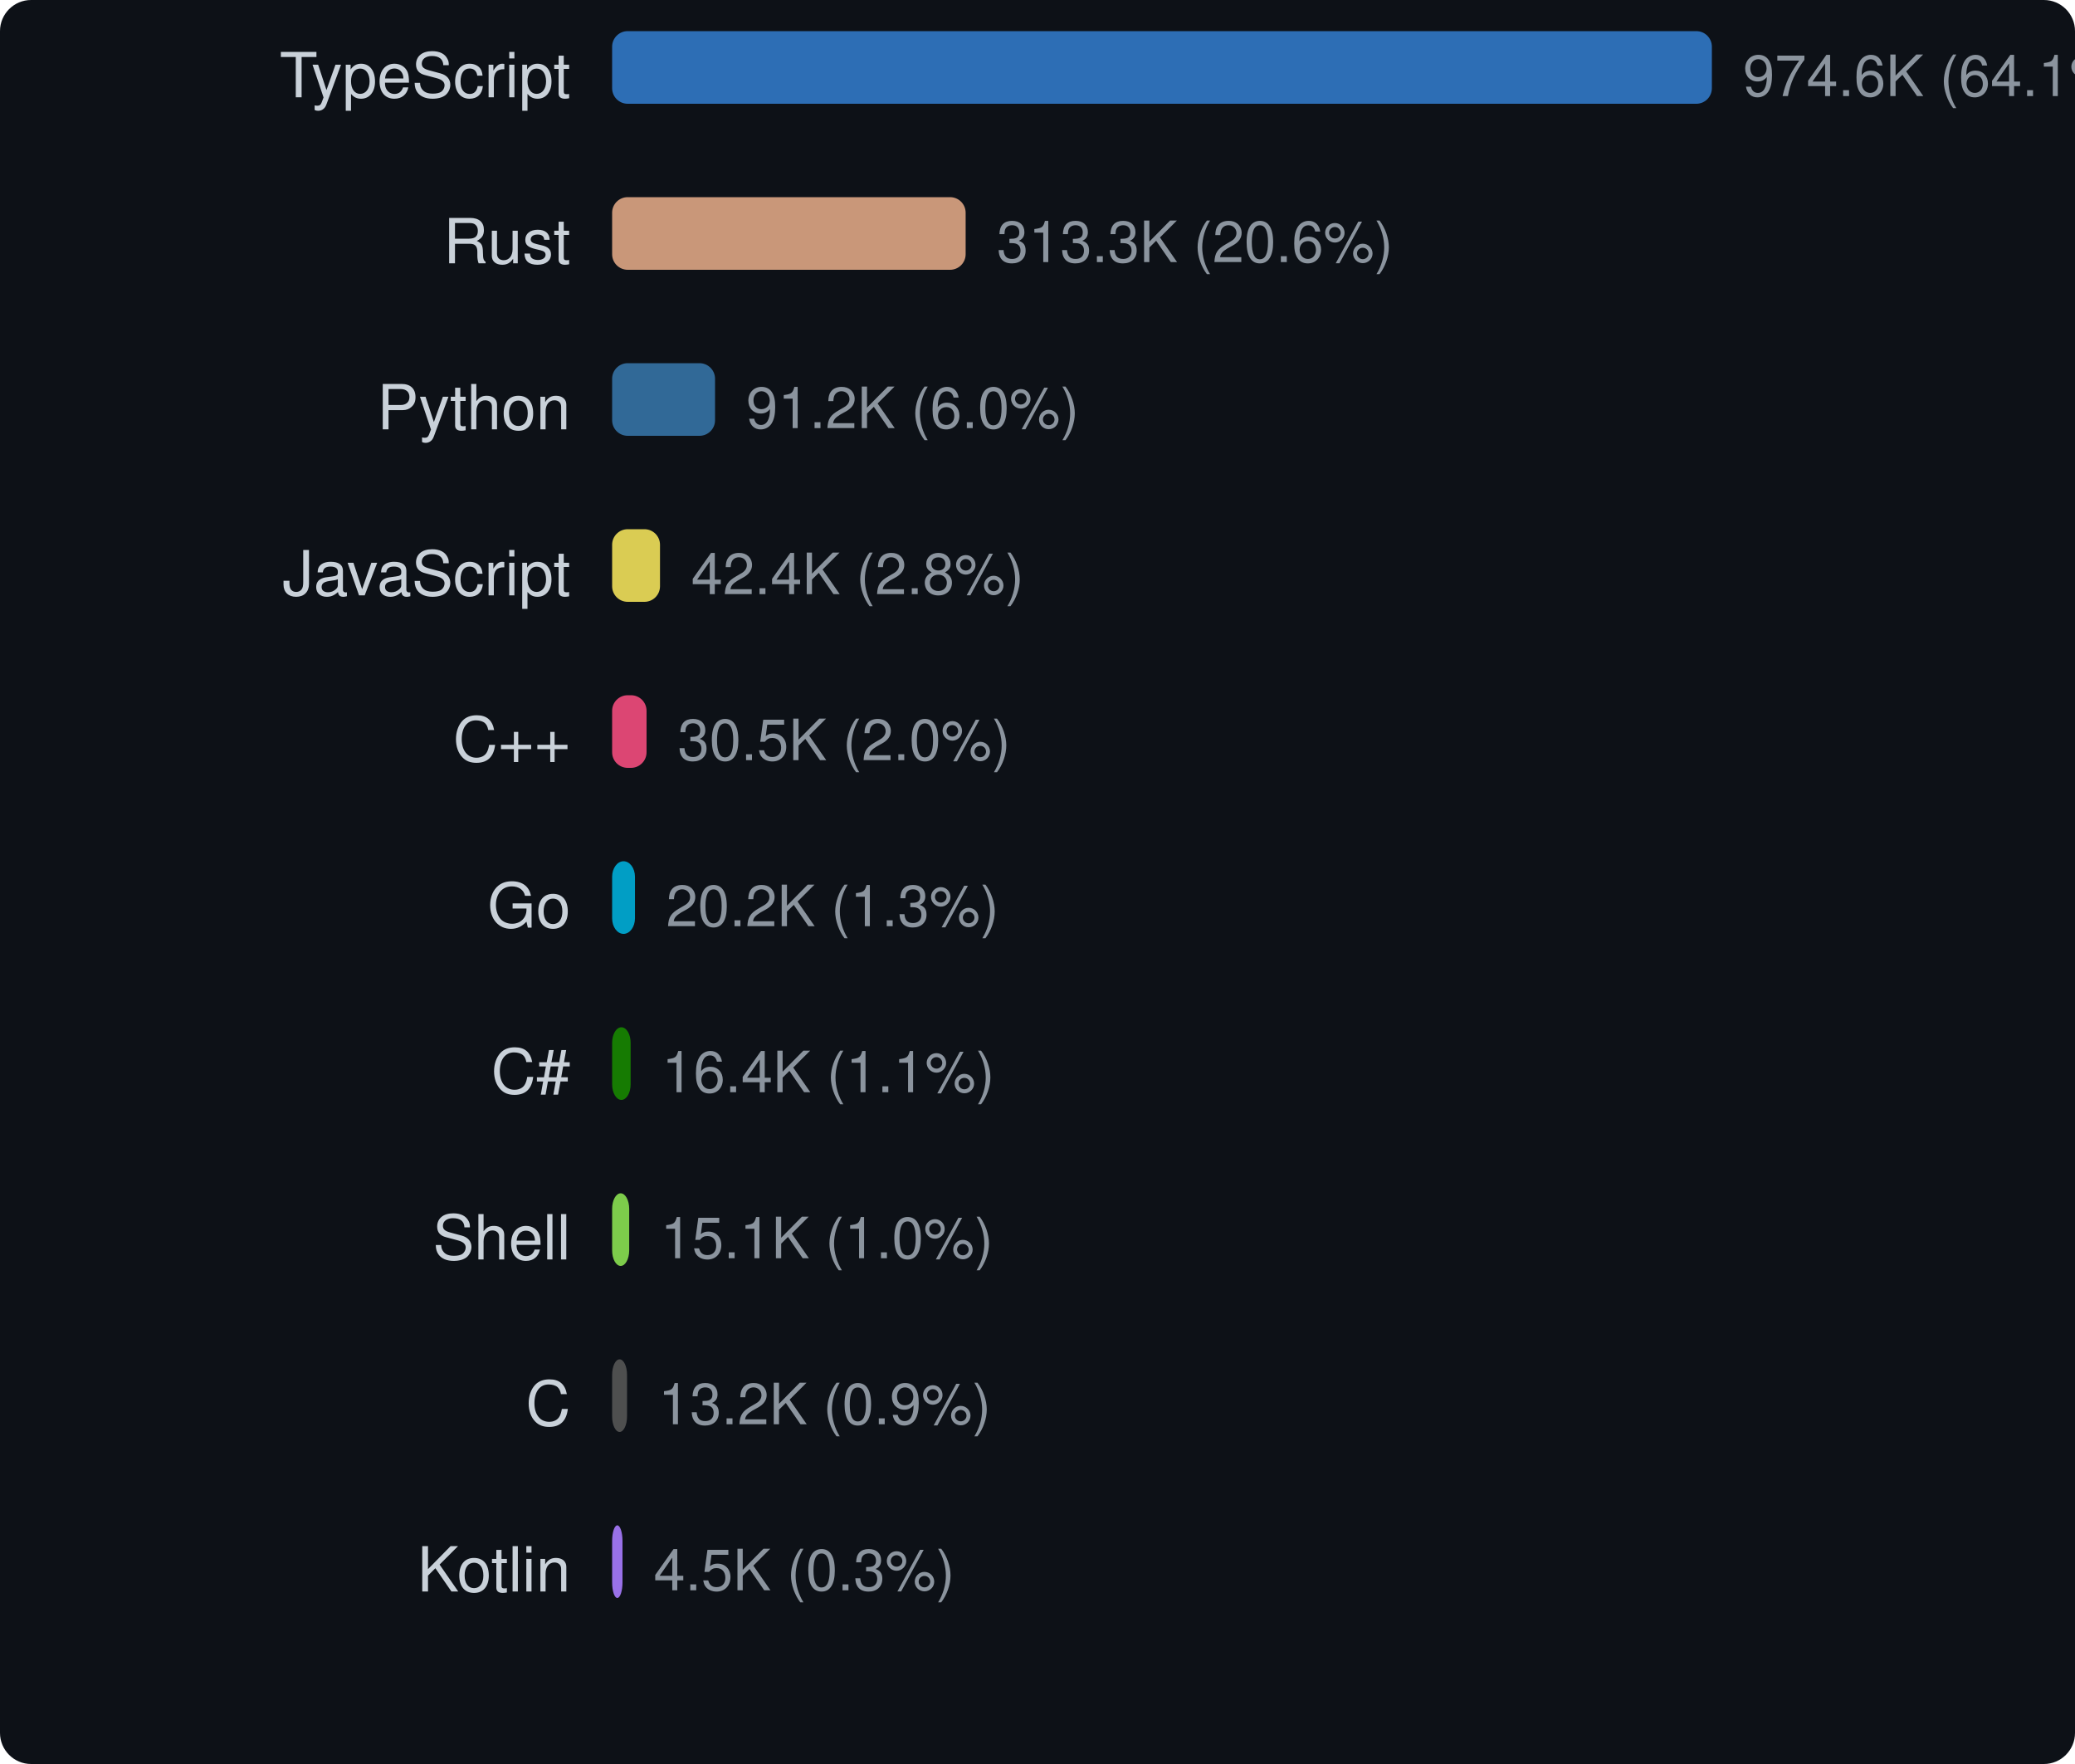
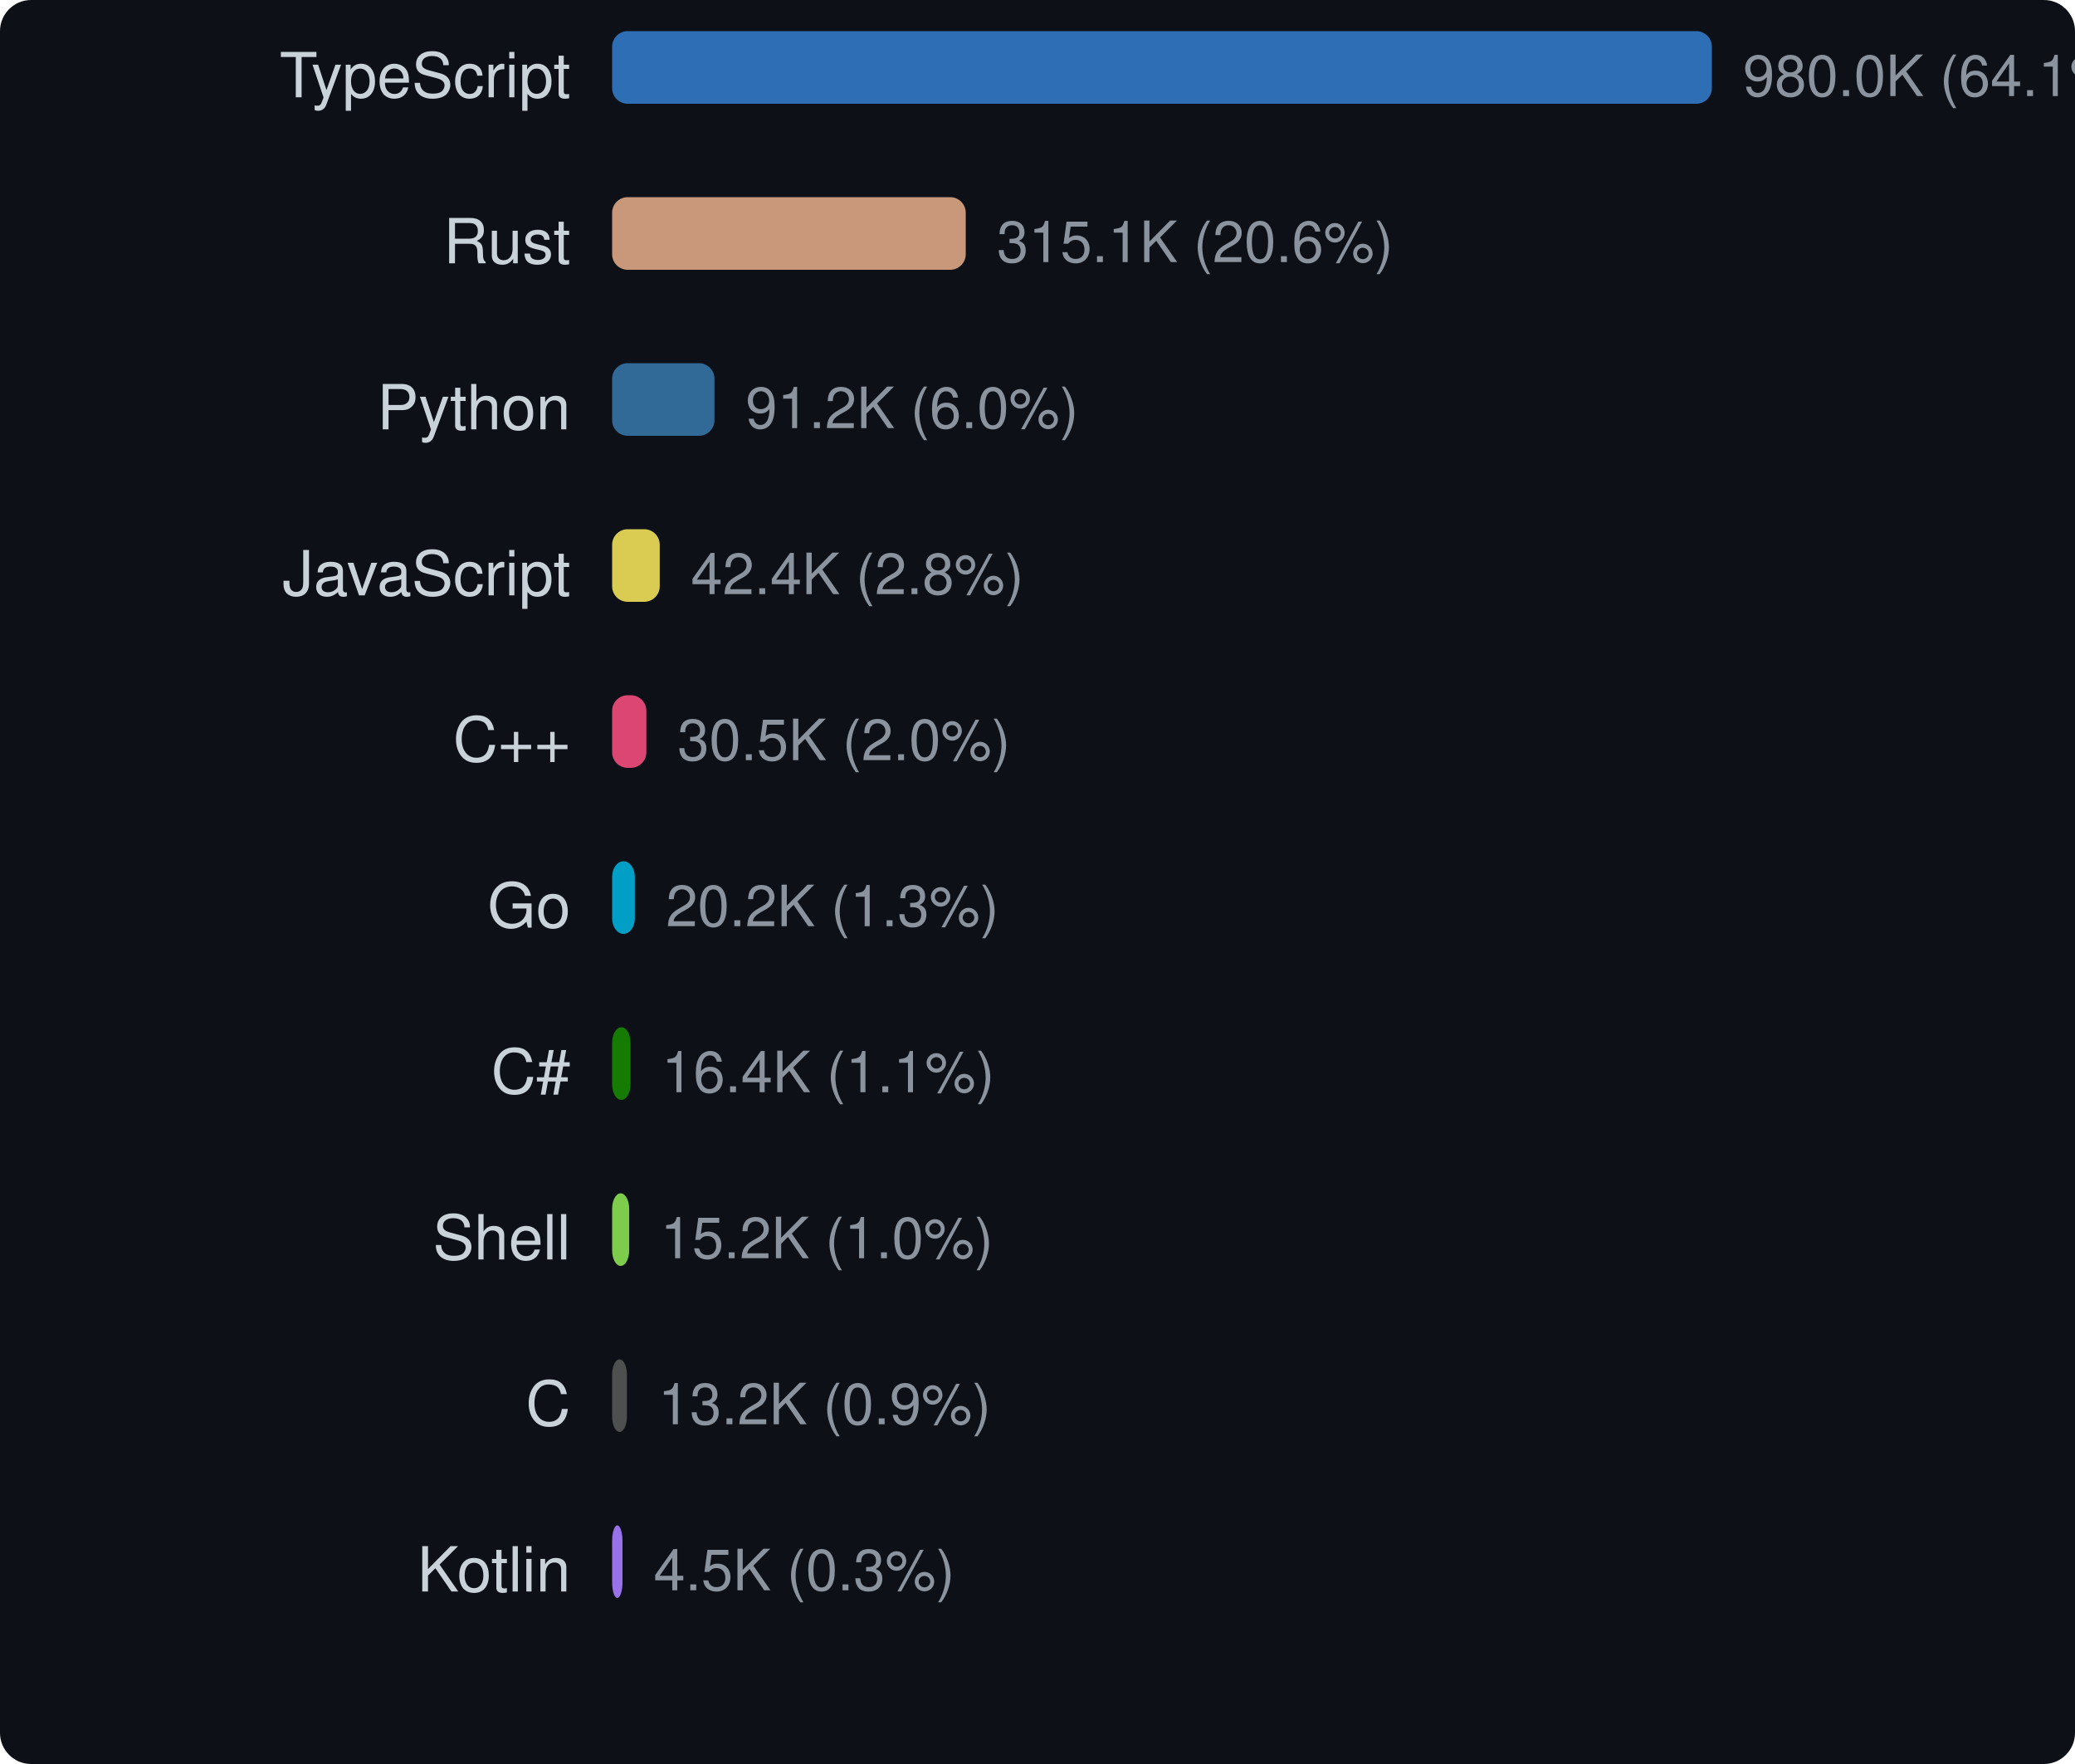
<svg xmlns="http://www.w3.org/2000/svg" width="400" height="340" viewBox="0 0 400 340">
  <style>text { dominant-baseline: central; }</style>
  <rect width="100%" height="100%" rx="6" fill="#0d1117" />
  <text x="110" y="16" text-anchor="end" fill="#c9d1d9" font-size="12" font-family="Segoe UI,Helvetica,Arial,sans-serif">TypeScript</text>
  <rect x="118" y="6" width="212" height="14" rx="3" fill="#3178c6" opacity="0.9" />
-   <text x="336" y="16" fill="#8b949e" font-size="11" font-family="Segoe UI,Helvetica,Arial,sans-serif">974.6K (64.1%)</text>
+   <text x="336" y="16" fill="#8b949e" font-size="11" font-family="Segoe UI,Helvetica,Arial,sans-serif">980.0K (64.1%)</text>
  <text x="110" y="48" text-anchor="end" fill="#c9d1d9" font-size="12" font-family="Segoe UI,Helvetica,Arial,sans-serif">Rust</text>
-   <rect x="118" y="38" width="68.148" height="14" rx="3" fill="#dea584" opacity="0.9" />
-   <text x="192.148" y="48" fill="#8b949e" font-size="11" font-family="Segoe UI,Helvetica,Arial,sans-serif">313.3K (20.6%)</text>
+   <rect x="118" y="38" width="68.166" height="14" rx="3" fill="#dea584" opacity="0.9" />
+   <text x="192.166" y="48" fill="#8b949e" font-size="11" font-family="Segoe UI,Helvetica,Arial,sans-serif">315.1K (20.6%)</text>
  <text x="110" y="80" text-anchor="end" fill="#c9d1d9" font-size="12" font-family="Segoe UI,Helvetica,Arial,sans-serif">Python</text>
-   <rect x="118" y="70" width="19.84" height="14" rx="3" fill="#3572a5" opacity="0.9" />
-   <text x="143.84" y="80" fill="#8b949e" font-size="11" font-family="Segoe UI,Helvetica,Arial,sans-serif">91.2K (6.0%)</text>
+   <rect x="118" y="70" width="19.729" height="14" rx="3" fill="#3572a5" opacity="0.9" />
+   <text x="143.729" y="80" fill="#8b949e" font-size="11" font-family="Segoe UI,Helvetica,Arial,sans-serif">91.2K (6.0%)</text>
  <text x="110" y="112" text-anchor="end" fill="#c9d1d9" font-size="12" font-family="Segoe UI,Helvetica,Arial,sans-serif">JavaScript</text>
-   <rect x="118" y="102" width="9.23" height="14" rx="3" fill="#f1e05a" opacity="0.9" />
-   <text x="133.23" y="112" fill="#8b949e" font-size="11" font-family="Segoe UI,Helvetica,Arial,sans-serif">42.4K (2.8%)</text>
+   <rect x="118" y="102" width="9.179" height="14" rx="3" fill="#f1e05a" opacity="0.9" />
+   <text x="133.179" y="112" fill="#8b949e" font-size="11" font-family="Segoe UI,Helvetica,Arial,sans-serif">42.4K (2.8%)</text>
  <text x="110" y="144" text-anchor="end" fill="#c9d1d9" font-size="12" font-family="Segoe UI,Helvetica,Arial,sans-serif">C++</text>
-   <rect x="118" y="134" width="6.636" height="14" rx="3" fill="#f34b7d" opacity="0.9" />
-   <text x="130.636" y="144" fill="#8b949e" font-size="11" font-family="Segoe UI,Helvetica,Arial,sans-serif">30.5K (2.0%)</text>
+   <rect x="118" y="134" width="6.599" height="14" rx="3" fill="#f34b7d" opacity="0.9" />
+   <text x="130.599" y="144" fill="#8b949e" font-size="11" font-family="Segoe UI,Helvetica,Arial,sans-serif">30.5K (2.0%)</text>
  <text x="110" y="176" text-anchor="end" fill="#c9d1d9" font-size="12" font-family="Segoe UI,Helvetica,Arial,sans-serif">Go</text>
-   <rect x="118" y="166" width="4.405" height="14" rx="3" fill="#00add8" opacity="0.9" />
-   <text x="128.405" y="176" fill="#8b949e" font-size="11" font-family="Segoe UI,Helvetica,Arial,sans-serif">20.2K (1.3%)</text>
+   <rect x="118" y="166" width="4.38" height="14" rx="3" fill="#00add8" opacity="0.9" />
+   <text x="128.38" y="176" fill="#8b949e" font-size="11" font-family="Segoe UI,Helvetica,Arial,sans-serif">20.2K (1.3%)</text>
  <text x="110" y="208" text-anchor="end" fill="#c9d1d9" font-size="12" font-family="Segoe UI,Helvetica,Arial,sans-serif">C#</text>
-   <rect x="118" y="198" width="3.569" height="14" rx="3" fill="#178600" opacity="0.9" />
-   <text x="127.569" y="208" fill="#8b949e" font-size="11" font-family="Segoe UI,Helvetica,Arial,sans-serif">16.4K (1.1%)</text>
+   <rect x="118" y="198" width="3.549" height="14" rx="3" fill="#178600" opacity="0.9" />
+   <text x="127.549" y="208" fill="#8b949e" font-size="11" font-family="Segoe UI,Helvetica,Arial,sans-serif">16.4K (1.1%)</text>
  <text x="110" y="240" text-anchor="end" fill="#c9d1d9" font-size="12" font-family="Segoe UI,Helvetica,Arial,sans-serif">Shell</text>
  <rect x="118" y="230" width="3.292" height="14" rx="3" fill="#89e051" opacity="0.9" />
-   <text x="127.292" y="240" fill="#8b949e" font-size="11" font-family="Segoe UI,Helvetica,Arial,sans-serif">15.1K (1.0%)</text>
+   <text x="127.292" y="240" fill="#8b949e" font-size="11" font-family="Segoe UI,Helvetica,Arial,sans-serif">15.2K (1.0%)</text>
  <text x="110" y="272" text-anchor="end" fill="#c9d1d9" font-size="12" font-family="Segoe UI,Helvetica,Arial,sans-serif">C</text>
-   <rect x="118" y="262" width="2.876" height="14" rx="3" fill="#555555" opacity="0.9" />
-   <text x="126.876" y="272" fill="#8b949e" font-size="11" font-family="Segoe UI,Helvetica,Arial,sans-serif">13.2K (0.9%)</text>
+   <rect x="118" y="262" width="2.86" height="14" rx="3" fill="#555555" opacity="0.9" />
+   <text x="126.86" y="272" fill="#8b949e" font-size="11" font-family="Segoe UI,Helvetica,Arial,sans-serif">13.2K (0.9%)</text>
  <text x="110" y="304" text-anchor="end" fill="#c9d1d9" font-size="12" font-family="Segoe UI,Helvetica,Arial,sans-serif">Kotlin</text>
  <rect x="118" y="294" width="2" height="14" rx="3" fill="#a97bff" opacity="0.9" />
  <text x="126" y="304" fill="#8b949e" font-size="11" font-family="Segoe UI,Helvetica,Arial,sans-serif">4.5K (0.3%)</text>
</svg>
